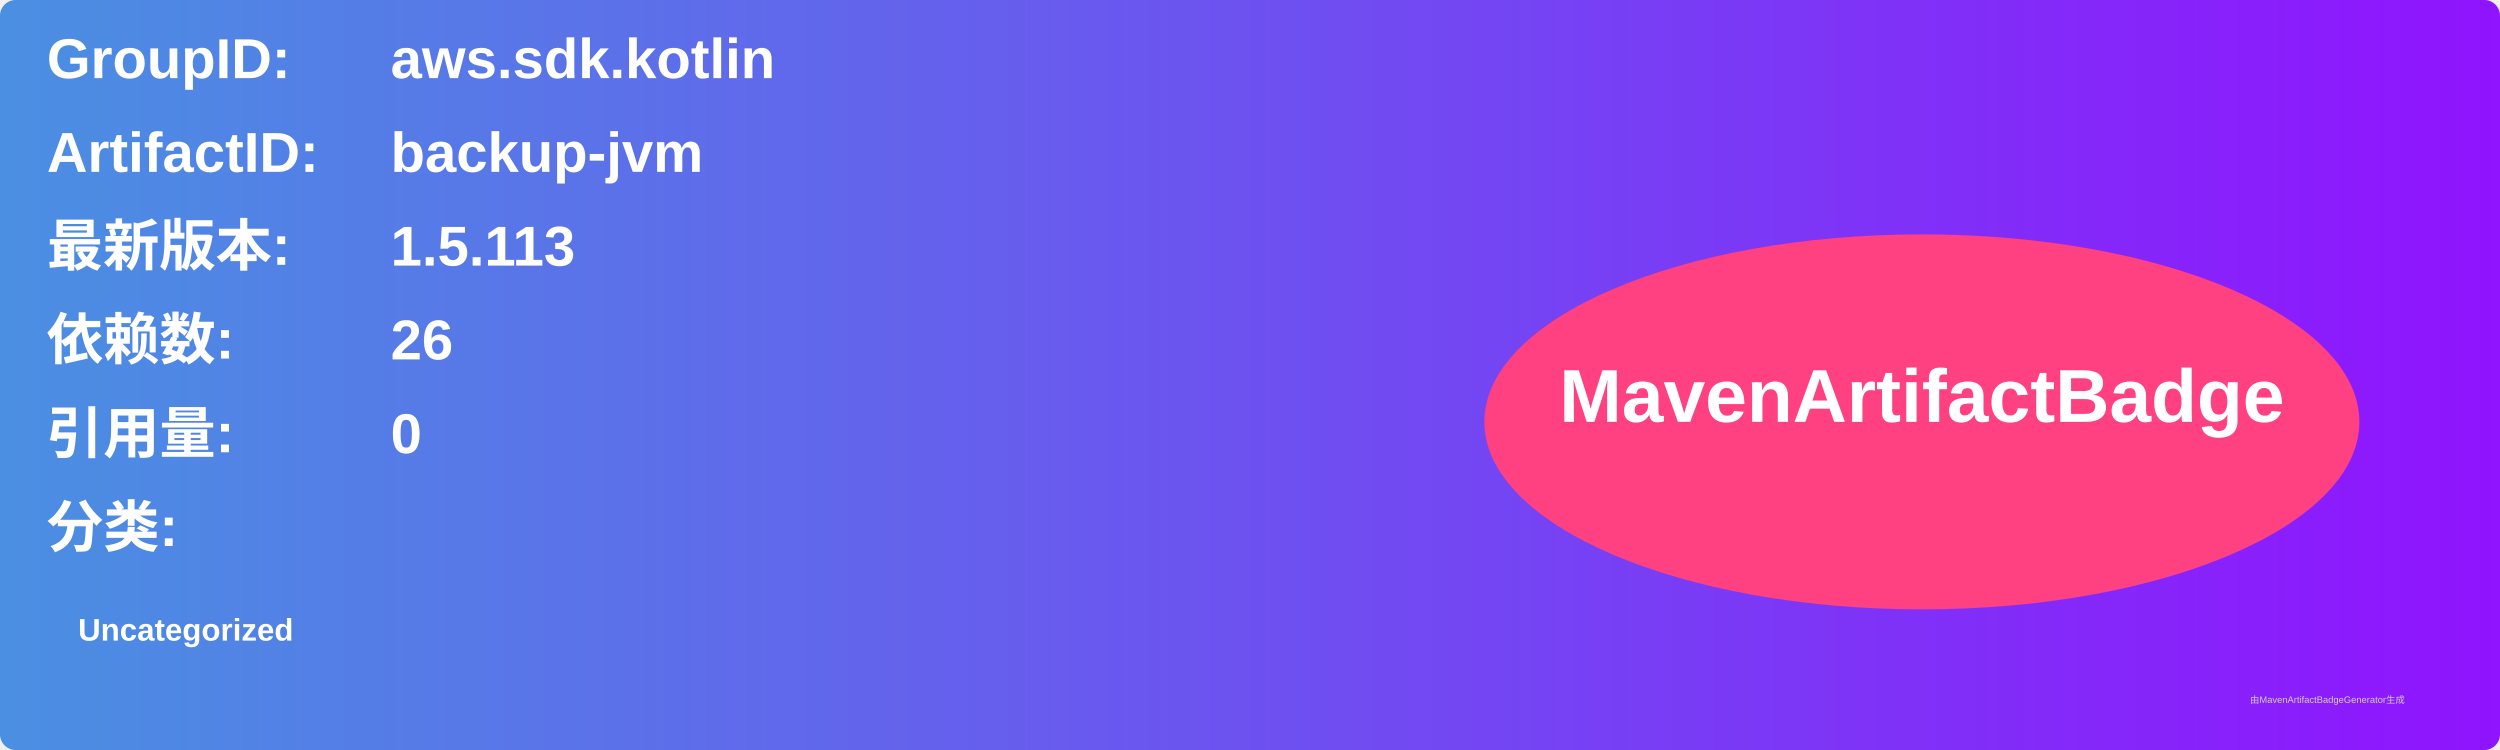
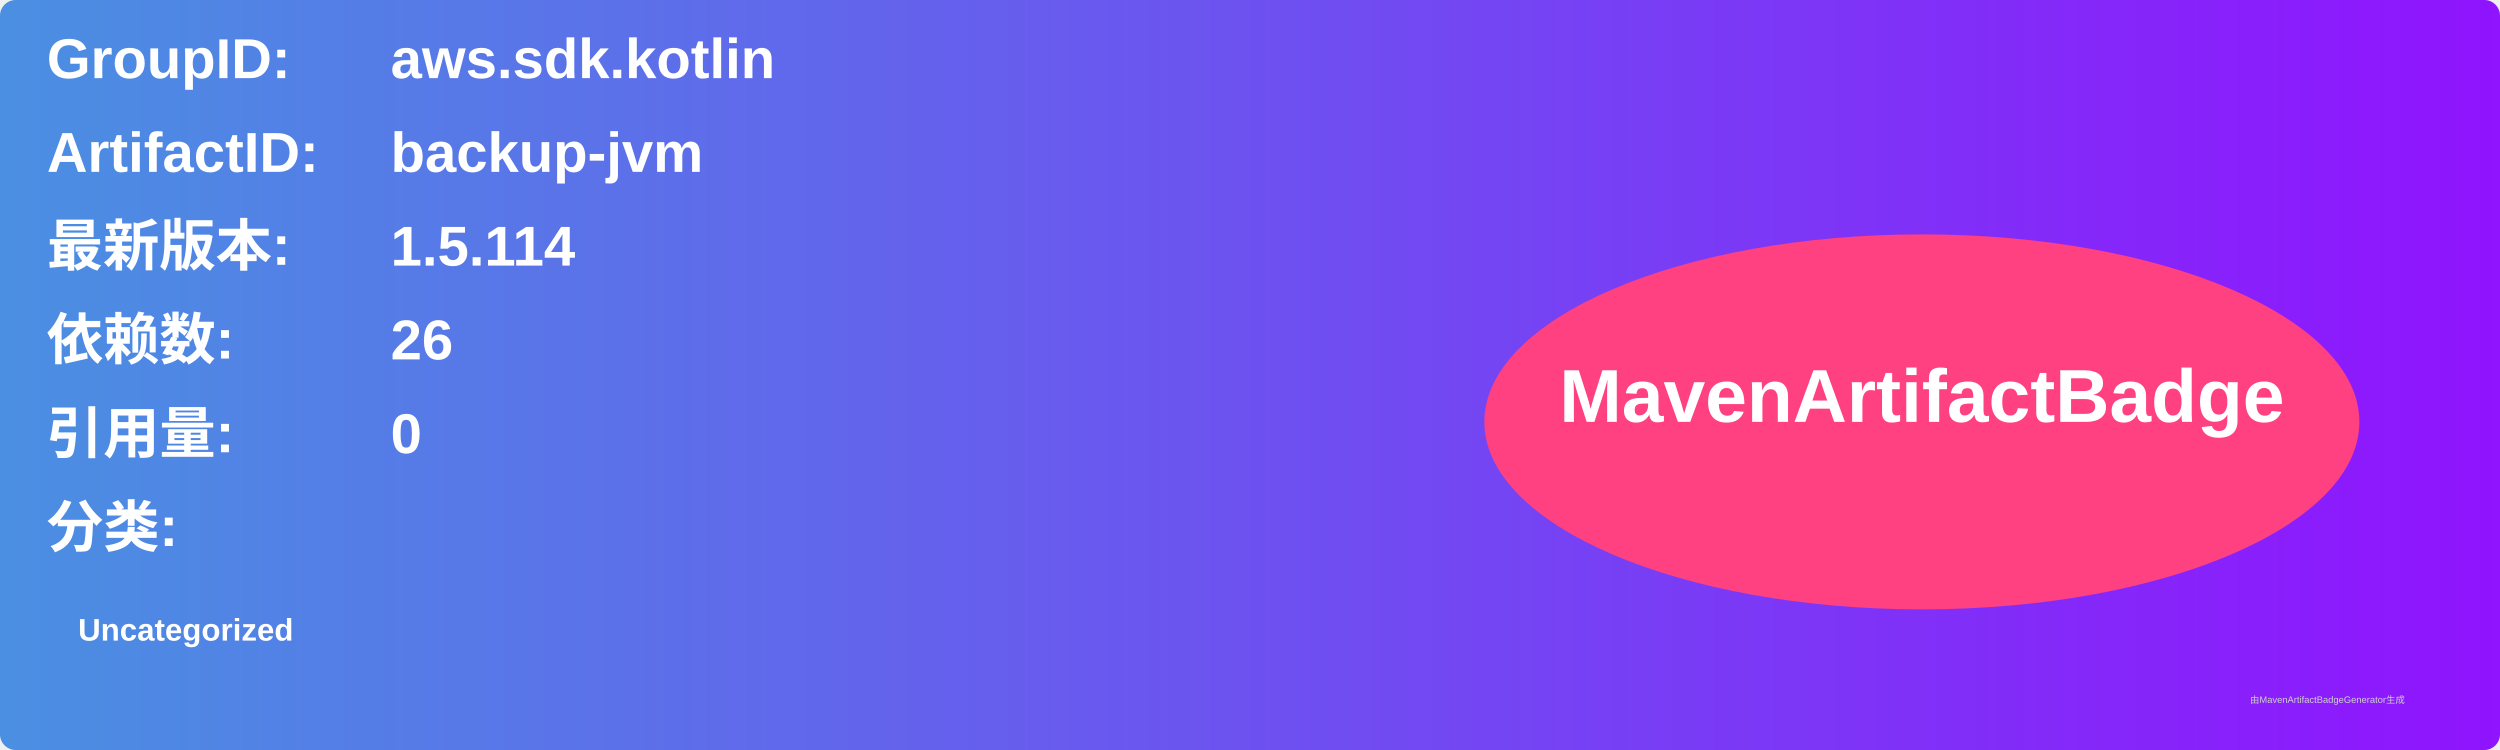
<svg xmlns="http://www.w3.org/2000/svg" width="800" height="240" viewBox="0 0 800 240">
  <linearGradient id="grad" x1="0%" y1="0%" x2="100%" y2="0%">
    <stop offset="0%" stop-color="#4a90e2" />
    <stop offset="100%" stop-color="#9013fe" />
  </linearGradient>
  <rect width="100%" height="100%" rx="5" ry="5" fill="url(#grad)" />
  <g transform="translate(15, 15)">
    <text x="0" y="10" font-family="Arial" font-size="18" fill="white" font-weight="bold" width="260">GroupID:</text>
    <text x="110" y="10" font-family="Arial" font-size="18" fill="white" font-weight="bold" width="460">aws.sdk.kotlin</text>
    <text x="0" y="40" font-family="Arial" font-size="18" fill="white" font-weight="bold" width="260">ArtifactID:</text>
    <text x="110" y="40" font-family="Arial" font-size="18" fill="white" font-weight="bold" width="460">backup-jvm</text>
    <text x="0" y="70" font-family="Arial" font-size="18" fill="white" font-weight="bold">最新版本:</text>
    <text x="110" y="70" font-family="Arial" font-size="18" fill="white" font-weight="bold">
-       <tspan font-weight="bold">1.5.113</tspan>
+       <tspan font-weight="bold">1.5.114</tspan>
    </text>
    <text x="0" y="100" font-family="Arial" font-size="18" fill="white" font-weight="bold">依赖数: </text>
    <text x="110" y="100" font-family="Arial" font-size="18" fill="white">
      <tspan font-weight="bold">26</tspan>
    </text>
    <text x="0" y="130" font-family="Arial" font-size="18" fill="white" font-weight="bold">引用量: </text>
    <text x="110" y="130" font-family="Arial" font-size="18" fill="white">
      <tspan font-weight="bold">0</tspan>
    </text>
    <text x="0" y="160" font-family="Arial" font-size="18" fill="white" font-weight="bold">分类:</text>
    <text x="10" y="190" font-family="Arial" font-size="10" fill="white">
      <tspan font-weight="bold">Uncategorized</tspan>
    </text>
    <ellipse cx="600" cy="120" rx="140" ry="60" fill="#ff4081" />
    <text x="600" y="120" text-anchor="middle" font-family="Arial" font-size="24" fill="white" font-weight="bold">MavenArtifactBadge</text>
  </g>
  <text x="720" y="225" font-family="Arial" font-size="3" fill="#d0d0d0">由MavenArtifactBadgeGenerator生成</text>
</svg>
